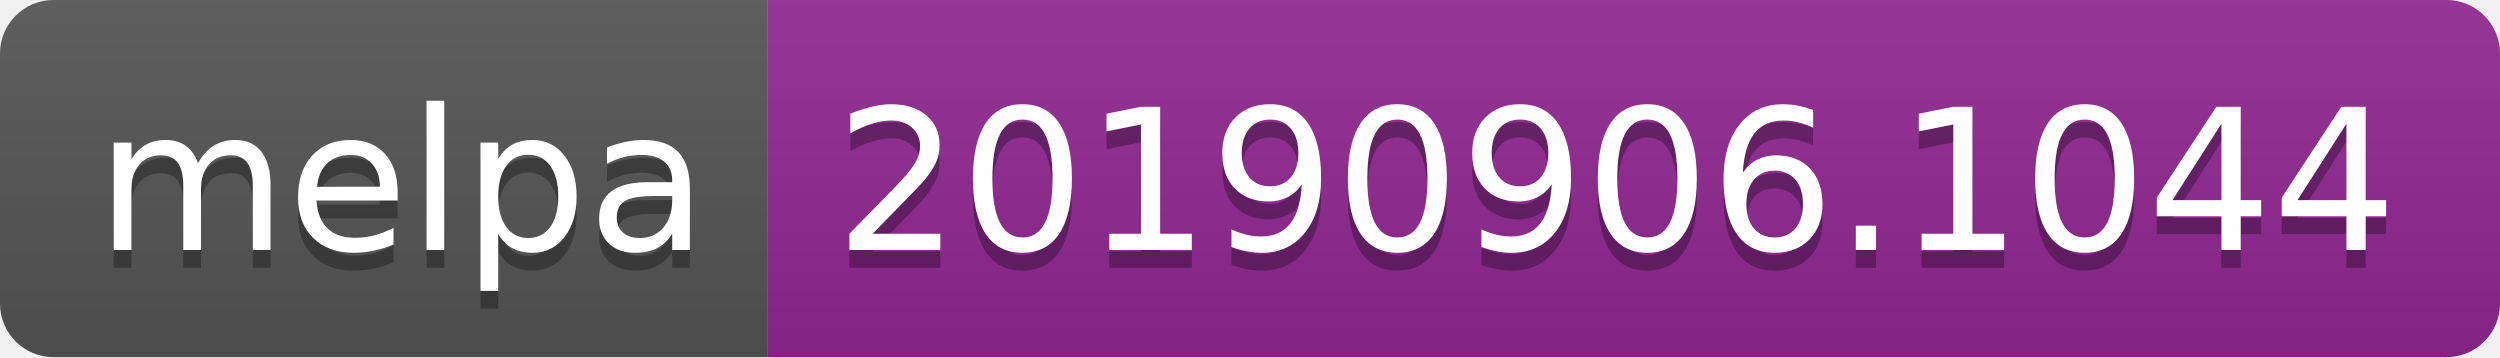
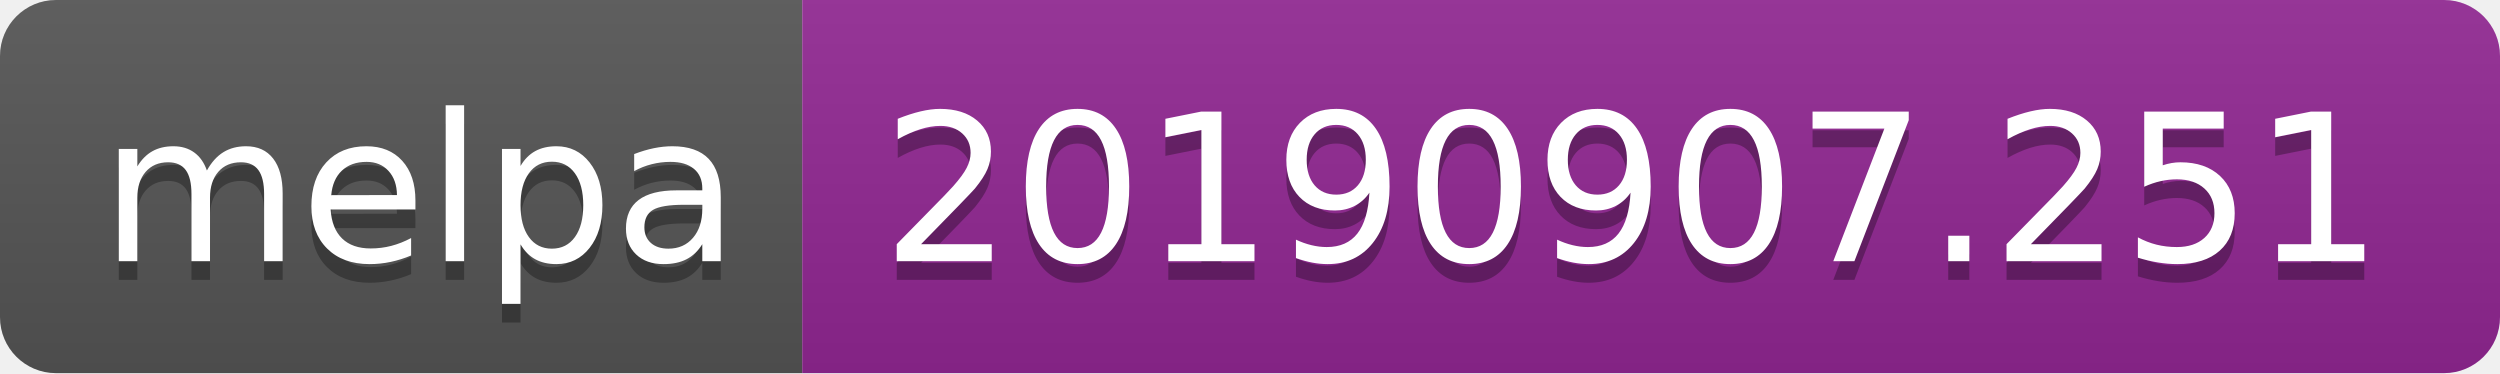
- <svg xmlns="http://www.w3.org/2000/svg" width="140" height="20">
+ <svg xmlns="http://www.w3.org/2000/svg" width="134" height="20">
  <linearGradient id="b" x2="0" y2="100%">
    <stop offset="0" stop-color="#bbb" stop-opacity=".1" />
    <stop offset="1" stop-opacity=".1" />
  </linearGradient>
  <clipPath id="a">
-     <rect width="140" height="20" rx="3" fill="#fff" />
+     <rect width="134" height="20" rx="3" fill="#fff" />
  </clipPath>
  <g clip-path="url(#a)">
    <path fill="#555" d="M0 0h43v20H0z" />
-     <path fill="#922793" d="M43 0h97v20H43z" />
-     <path fill="url(#b)" d="M0 0h140v20H0z" />
+     <path fill="#922793" d="M43 0h91v20H43z" />
+     <path fill="url(#b)" d="M0 0h134v20H0z" />
  </g>
  <g fill="#fff" text-anchor="middle" font-family="DejaVu Sans,Verdana,Geneva,sans-serif" font-size="110">
    <text x="225" y="150" fill="#010101" fill-opacity=".3" transform="scale(.1)" textLength="330">melpa</text>
    <text x="225" y="140" transform="scale(.1)" textLength="330">melpa</text>
-     <text x="905" y="150" fill="#010101" fill-opacity=".3" transform="scale(.1)" textLength="870">20190906.1044</text>
-     <text x="905" y="140" transform="scale(.1)" textLength="870">20190906.1044</text>
+     <text x="875" y="150" fill="#010101" fill-opacity=".3" transform="scale(.1)" textLength="810">20190907.251</text>
+     <text x="875" y="140" transform="scale(.1)" textLength="810">20190907.251</text>
  </g>
</svg>
